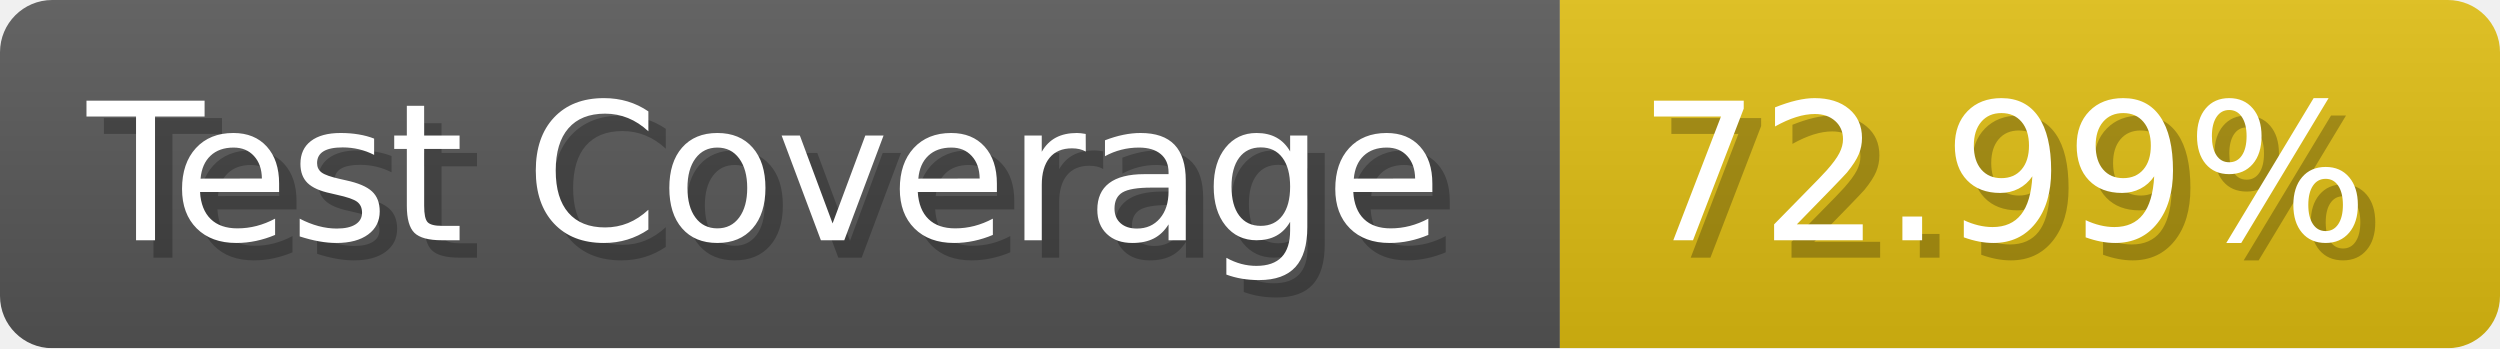
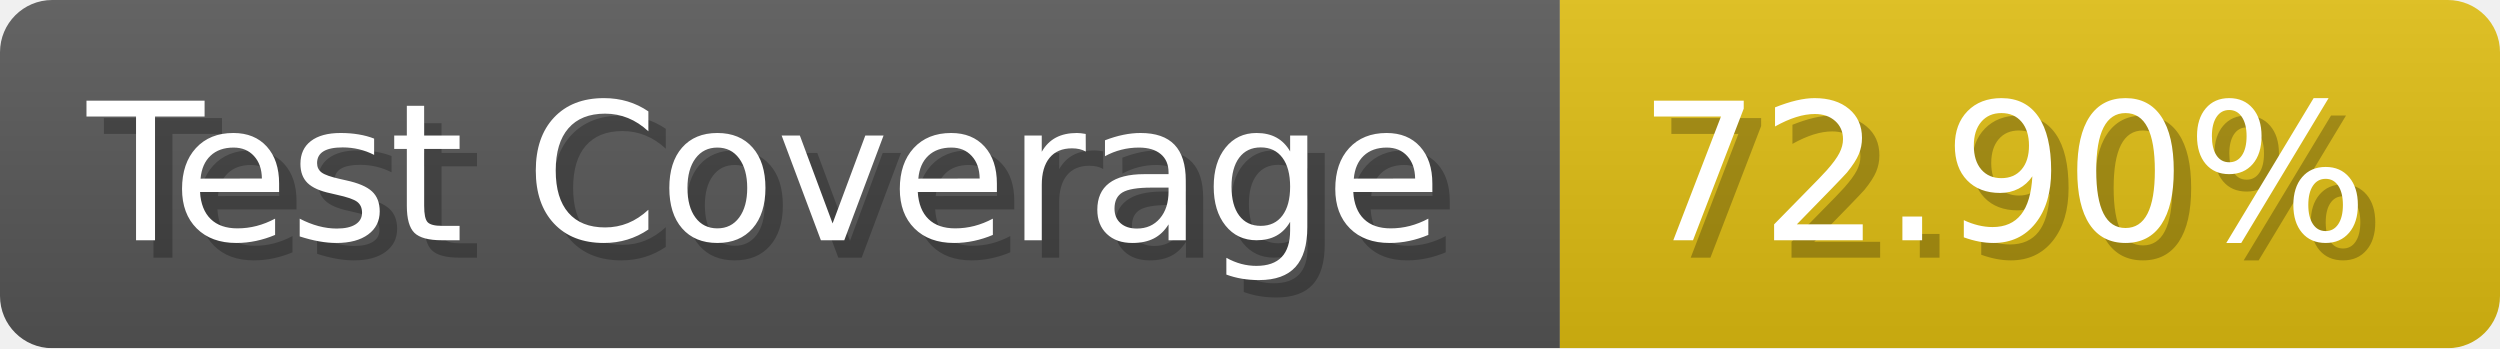
- <svg xmlns="http://www.w3.org/2000/svg" width="143.6" height="20" viewBox="0 0 1436 200" role="img" aria-label="Test Coverage: 72.99%">
+ <svg xmlns="http://www.w3.org/2000/svg" width="143.6" height="20" viewBox="0 0 1436 200" role="img" aria-label="Test Coverage: 72.90%">
  <linearGradient id="a" x2="0" y2="100%">
    <stop offset="0" stop-opacity=".1" stop-color="#EEE" />
    <stop offset="1" stop-opacity=".1" />
  </linearGradient>
  <mask id="m">
    <rect width="1436" height="200" rx="30" fill="#FFF" />
  </mask>
  <g mask="url(#m)">
    <rect width="896" height="200" fill="#555" />
    <rect width="540" height="200" fill="#DB1" x="896" />
    <rect width="1436" height="200" fill="url(#a)" />
  </g>
  <g aria-hidden="true" fill="#fff" text-anchor="start" font-family="Verdana,DejaVu Sans,sans-serif" font-size="110">
    <text x="60" y="148" textLength="796" fill="#000" opacity="0.25">Test Coverage</text>
    <text x="50" y="138" textLength="796">Test Coverage</text>
-     <text x="951" y="148" textLength="440" fill="#000" opacity="0.25">72.99%</text>
-     <text x="941" y="138" textLength="440">72.99%</text>
+     <text x="951" y="148" textLength="440" fill="#000" opacity="0.25">72.90%</text>
+     <text x="941" y="138" textLength="440">72.90%</text>
  </g>
</svg>
